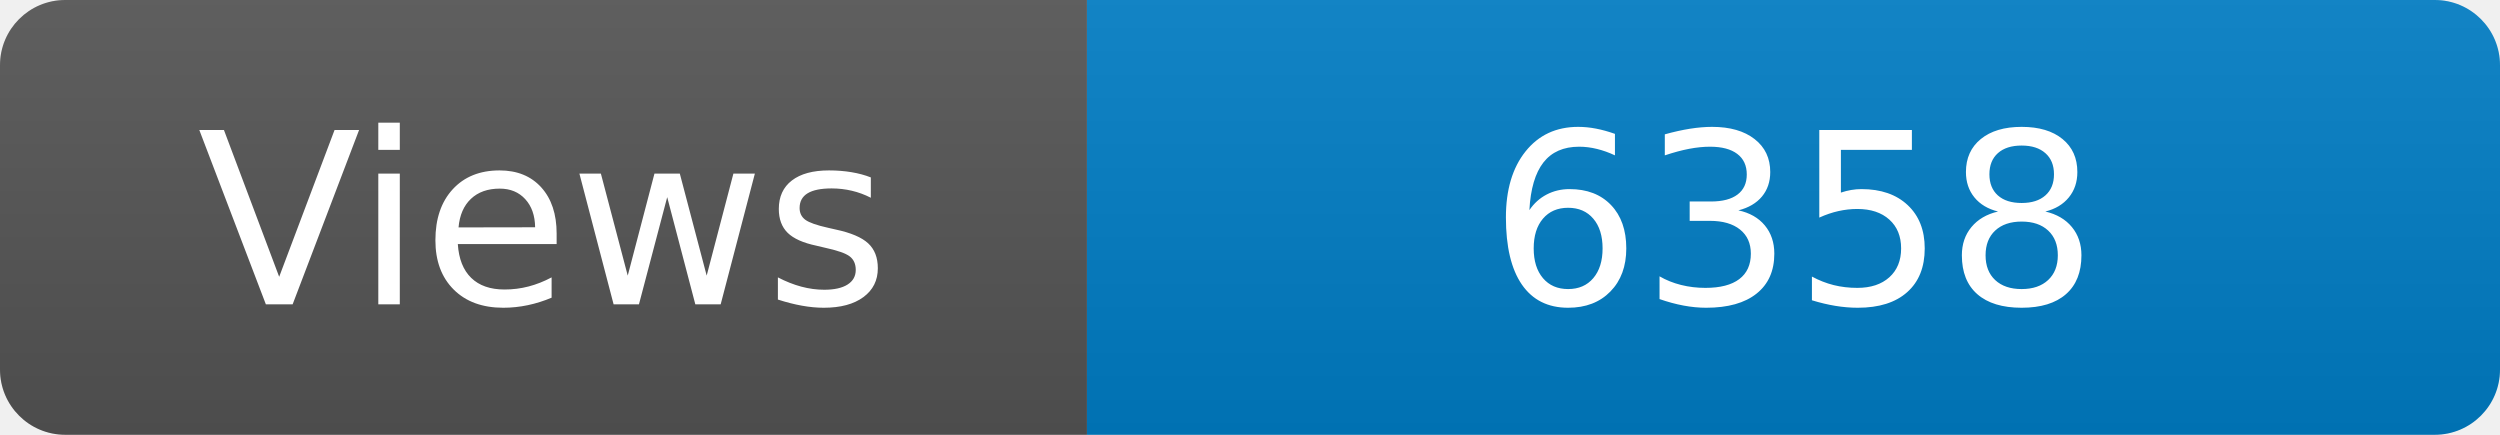
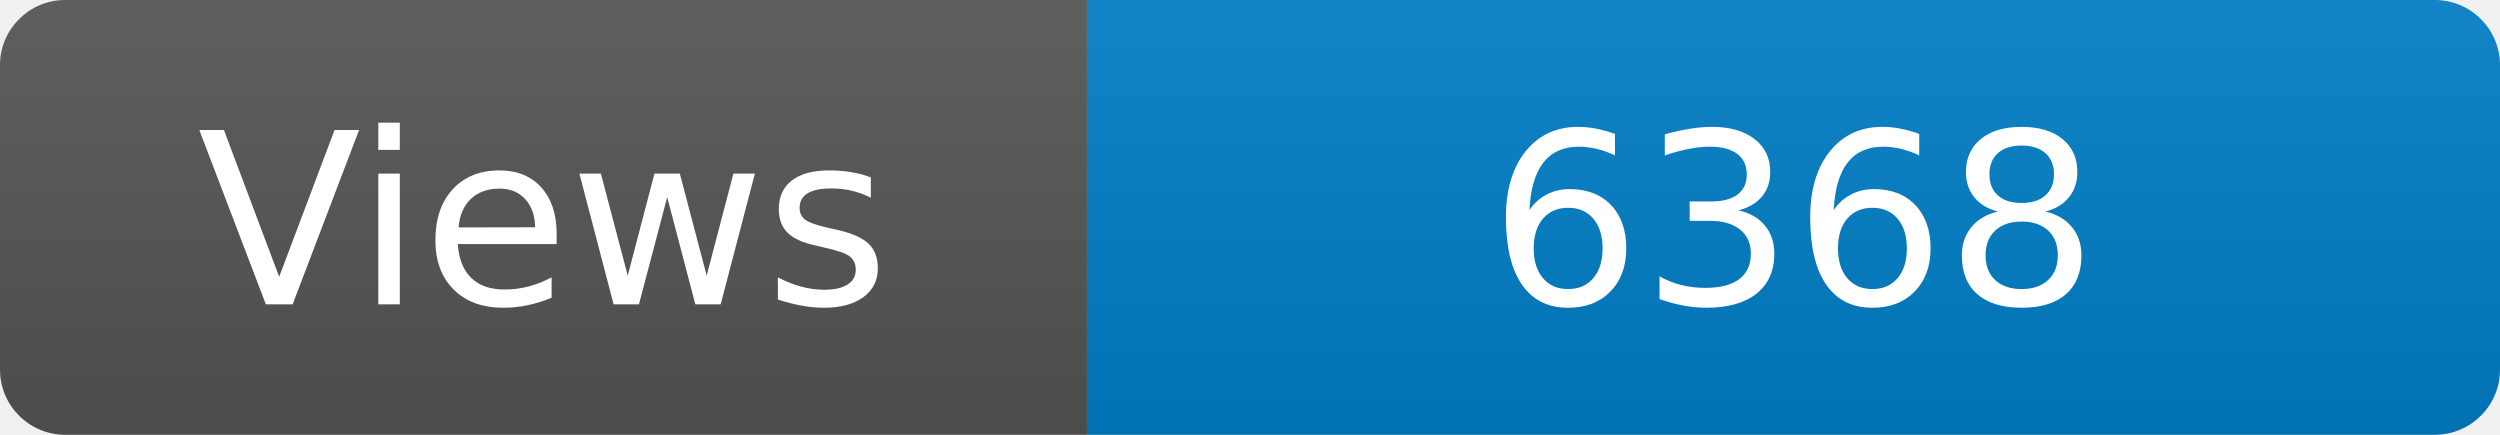
<svg xmlns="http://www.w3.org/2000/svg" width="115" height="20" role="img" aria-label="Maintained?: yes">
  <linearGradient id="s" x2="0" y2="100%">
    <stop offset="0" stop-color="#bbb" stop-opacity=".1" />
    <stop offset="1" stop-opacity=".1" />
  </linearGradient>
  <clipPath id="r">
    <rect width="115" height="20" rx="3" fill="#fff" />
  </clipPath>
  <g clip-path="url(#r)">
    <rect width="50" height="20" fill="#555" />
    <rect x="50" width="160" height="20" fill="#007ec6" />
    <rect width="115" height="20" fill="url(#s)" />
  </g>
  <g fill="#fff" text-anchor="middle" font-family="Verdana,Geneva,DejaVu Sans,sans-serif" font-size="110">
    <text x="250" y="140" transform="scale(.1)" fill="#fff">Views</text>
-     <text x="825" y="140" transform="scale(.1)" fill="#fff">6358</text>
+     <text x="825" y="140" transform="scale(.1)" fill="#fff">6368</text>
  </g>
</svg>
